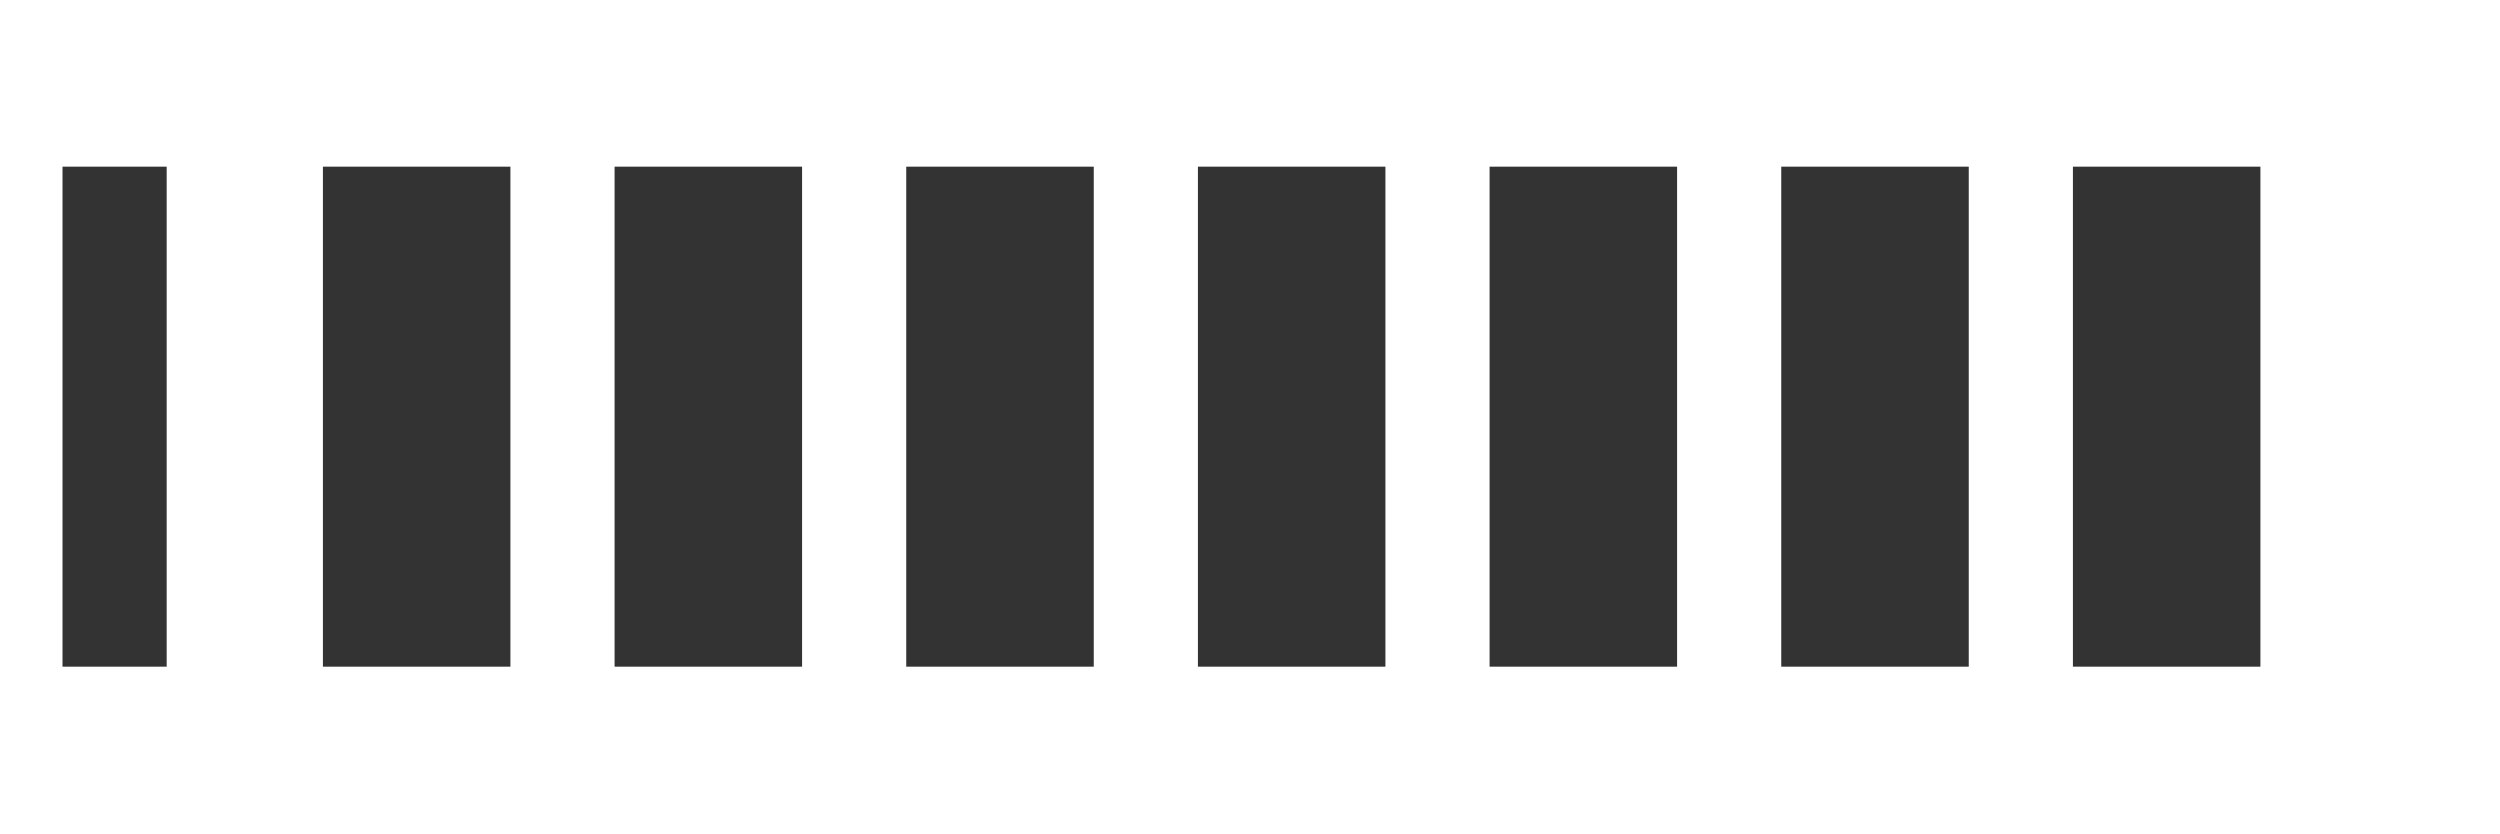
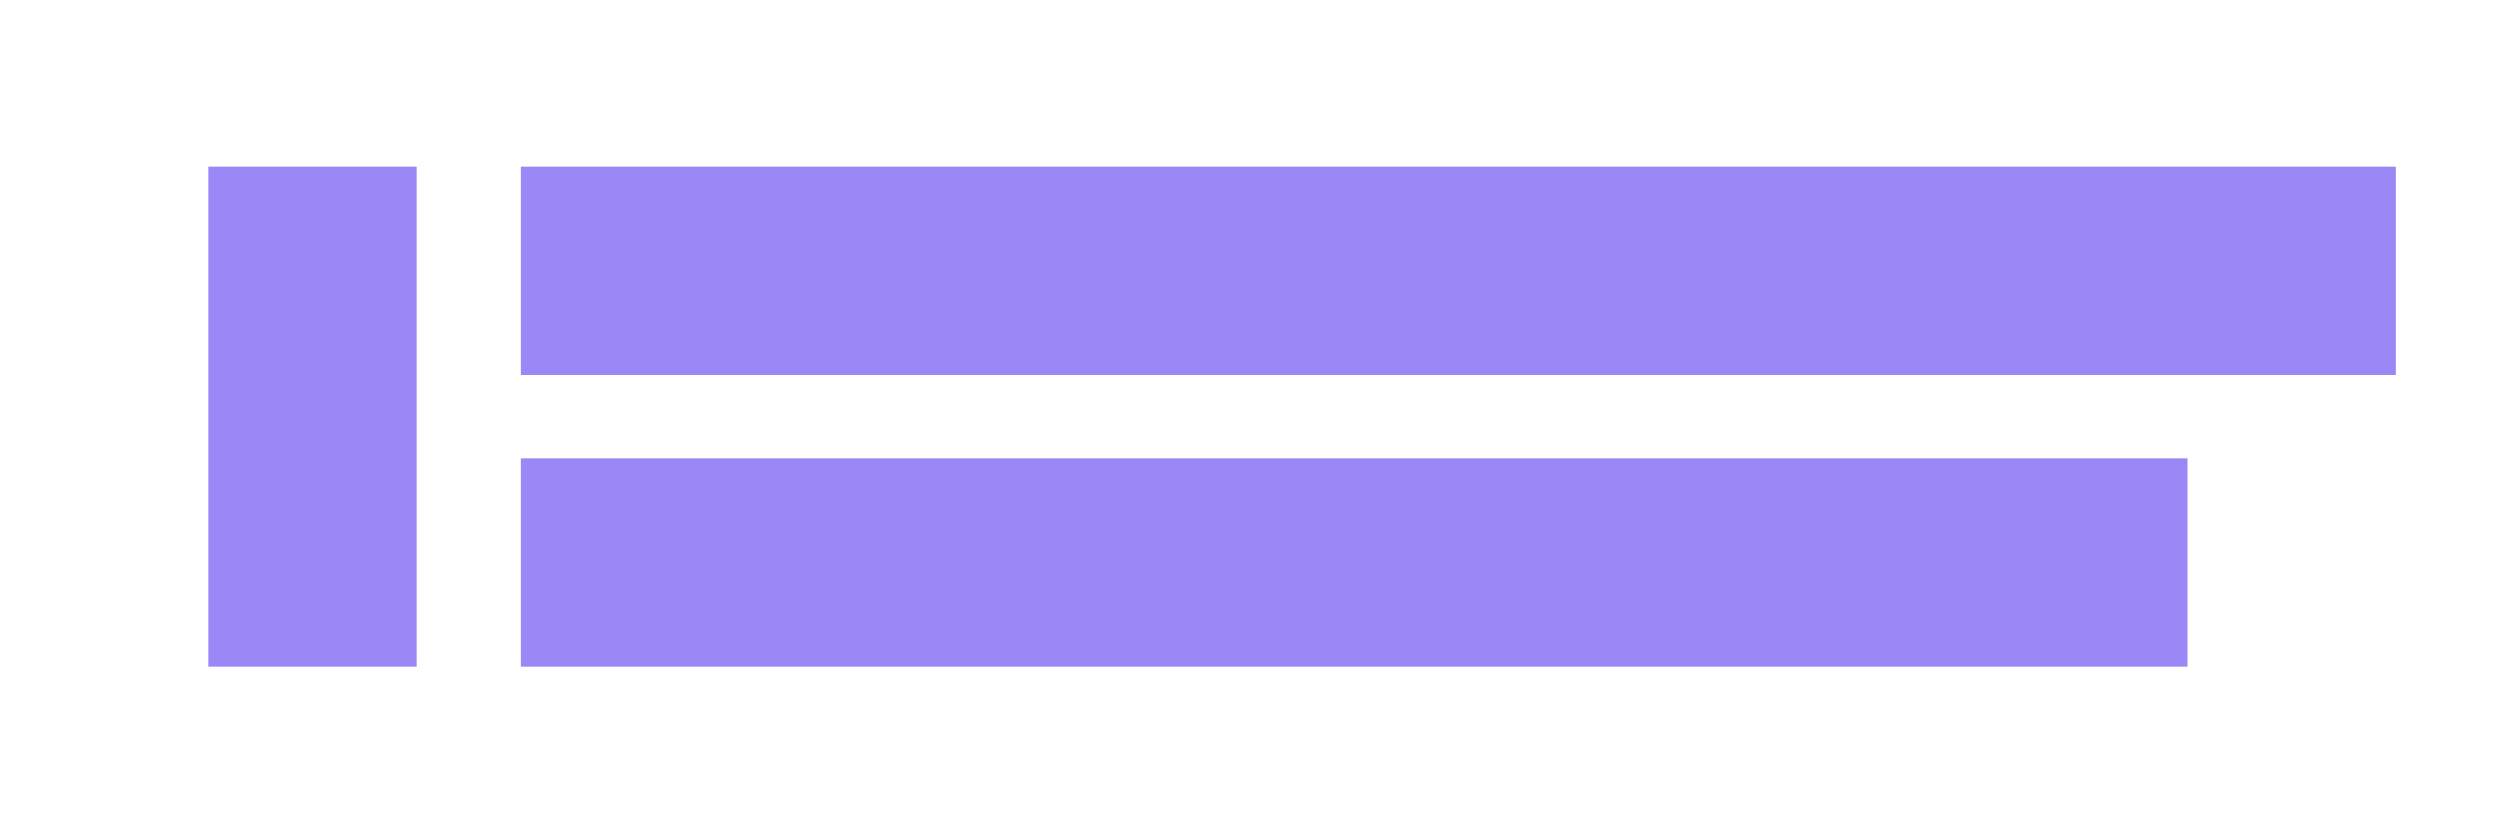
<svg xmlns="http://www.w3.org/2000/svg" width="120" height="40" viewBox="0 0 120 40" fill="none">
-   <path d="M15.5 8H24.5V32H15.5V8Z" fill="#333333" />
-   <path d="M29.5 8H38.5V32H29.5V8Z" fill="#333333" />
-   <path d="M43.5 8H52.5V32H43.5V8Z" fill="#333333" />
-   <path d="M57.5 8H66.5V32H57.5V8Z" fill="#333333" />
-   <path d="M71.5 8H80.5V32H71.5V8Z" fill="#333333" />
-   <path d="M85.5 8H94.5V32H85.5V8Z" fill="#333333" />
-   <path d="M99.5 8H108.5V32H99.5V8Z" fill="#333333" />
-   <rect x="3" y="8" width="5" height="24" fill="#333333" />
+   <path d="M10 8H20V32H10V8Z" fill="#9b87f5" />
+   <path d="M25 8H115V18H25V8Z" fill="#9b87f5" />
+   <path d="M25 22H105V32H25V22Z" fill="#9b87f5" />
</svg>
